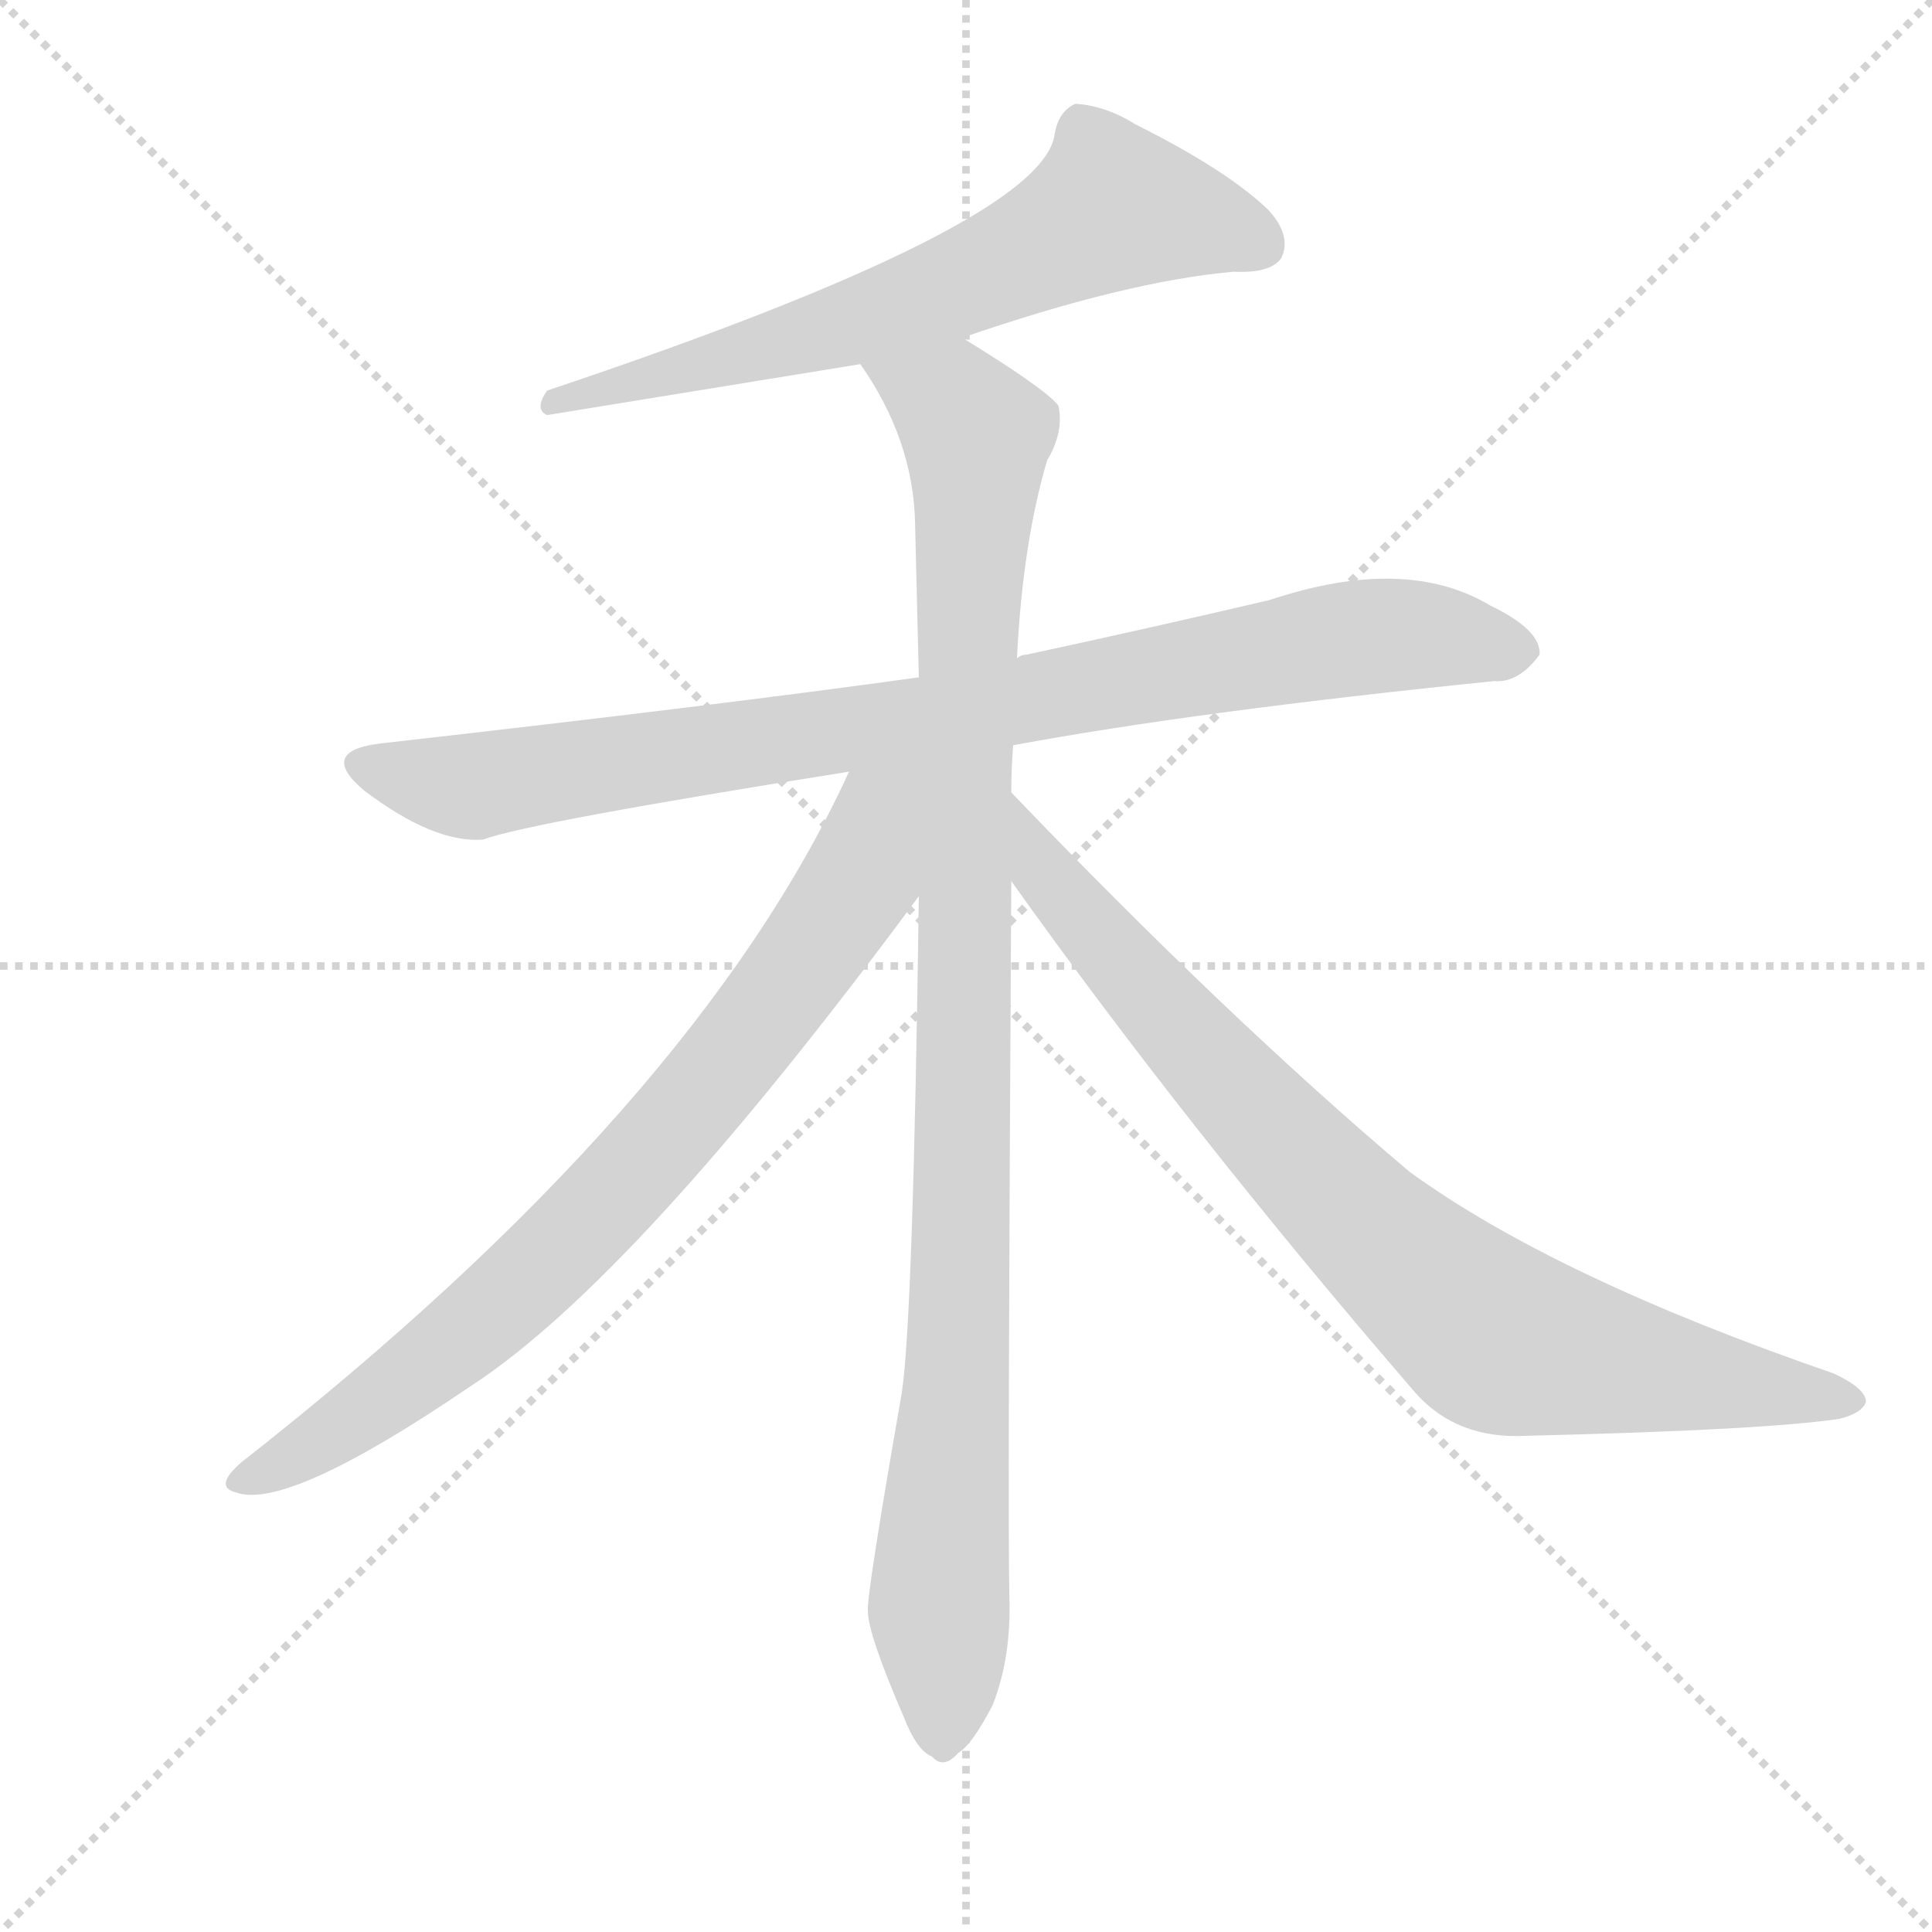
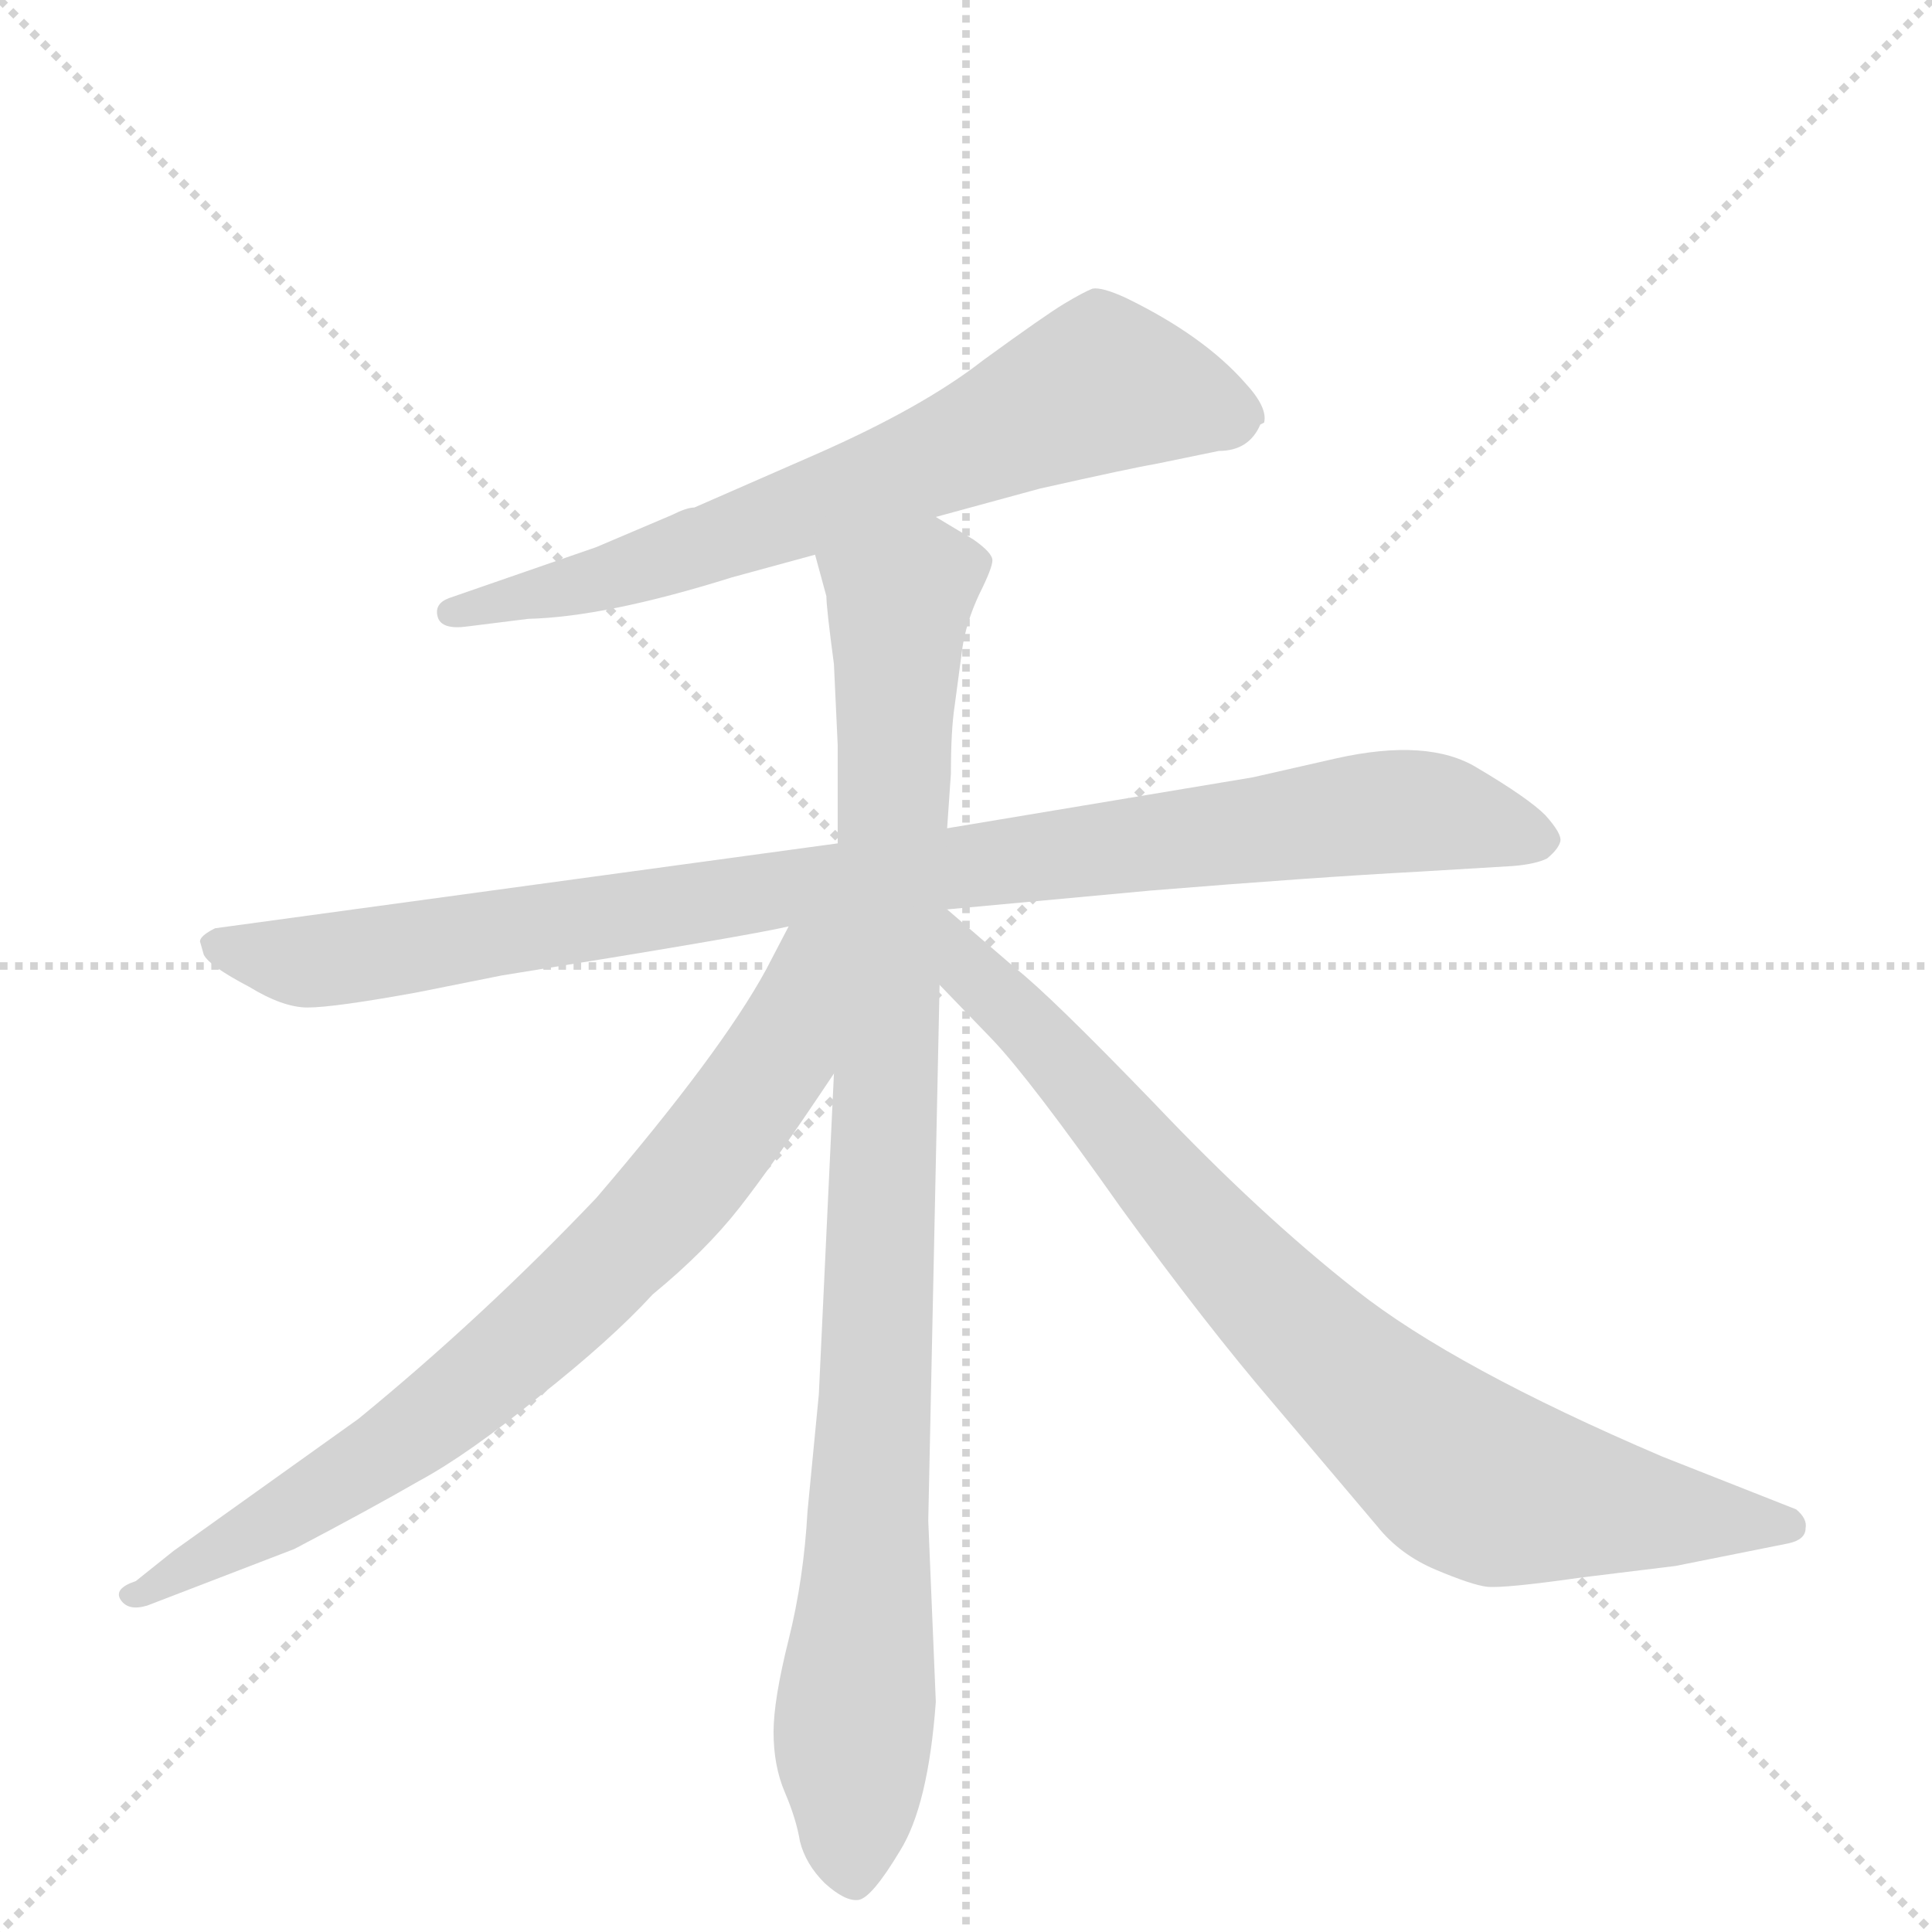
<svg xmlns="http://www.w3.org/2000/svg" version="1.1" viewBox="0 0 1024 1024">
  <g stroke="lightgray" stroke-dasharray="1,1" stroke-width="1" transform="scale(4, 4)">
    <line x1="0" y1="0" x2="256" y2="256" />
    <line x1="256" y1="0" x2="0" y2="256" />
    <line x1="128" y1="0" x2="128" y2="256" />
    <line x1="0" y1="128" x2="256" y2="128" />
  </g>
-   <g transform="scale(1, -1) translate(0, -900)">
+   <g transform="scale(1, -1) translate(0, -860)">
    <style type="text/css">
      
        @keyframes keyframes0 {
          from {
            stroke: blue;
-             stroke-dashoffset: 656;
+             stroke-dashoffset: 707;
            stroke-width: 128;
          }
-           68% {
+           70% {
            animation-timing-function: step-end;
            stroke: blue;
            stroke-dashoffset: 0;
            stroke-width: 128;
          }
          to {
            stroke: black;
            stroke-width: 1024;
          }
        }
        #make-me-a-hanzi-animation-0 {
-           animation: keyframes0 0.784s both;
+           animation: keyframes0 0.825s both;
          animation-delay: 0s;
          animation-timing-function: linear;
        }
      
        @keyframes keyframes1 {
          from {
            stroke: blue;
-             stroke-dashoffset: 872;
+             stroke-dashoffset: 968;
            stroke-width: 128;
          }
-           74% {
+           76% {
            animation-timing-function: step-end;
            stroke: blue;
            stroke-dashoffset: 0;
            stroke-width: 128;
          }
          to {
            stroke: black;
            stroke-width: 1024;
          }
        }
        #make-me-a-hanzi-animation-1 {
-           animation: keyframes1 0.96s both;
-           animation-delay: 0.784s;
+           animation: keyframes1 1.038s both;
+           animation-delay: 0.825s;
          animation-timing-function: linear;
        }
      
        @keyframes keyframes2 {
          from {
            stroke: blue;
-             stroke-dashoffset: 1007;
+             stroke-dashoffset: 980;
            stroke-width: 128;
          }
-           77% {
+           76% {
            animation-timing-function: step-end;
            stroke: blue;
            stroke-dashoffset: 0;
            stroke-width: 128;
          }
          to {
            stroke: black;
            stroke-width: 1024;
          }
        }
        #make-me-a-hanzi-animation-2 {
-           animation: keyframes2 1.069s both;
-           animation-delay: 1.743s;
+           animation: keyframes2 1.048s both;
+           animation-delay: 1.863s;
          animation-timing-function: linear;
        }
      
        @keyframes keyframes3 {
          from {
            stroke: blue;
-             stroke-dashoffset: 782;
+             stroke-dashoffset: 776;
            stroke-width: 128;
          }
          72% {
            animation-timing-function: step-end;
            stroke: blue;
            stroke-dashoffset: 0;
            stroke-width: 128;
          }
          to {
            stroke: black;
            stroke-width: 1024;
          }
        }
        #make-me-a-hanzi-animation-3 {
-           animation: keyframes3 0.886s both;
-           animation-delay: 2.813s;
+           animation: keyframes3 0.882s both;
+           animation-delay: 2.911s;
          animation-timing-function: linear;
        }
      
        @keyframes keyframes4 {
          from {
            stroke: blue;
-             stroke-dashoffset: 829;
+             stroke-dashoffset: 833;
            stroke-width: 128;
          }
          73% {
            animation-timing-function: step-end;
            stroke: blue;
            stroke-dashoffset: 0;
            stroke-width: 128;
          }
          to {
            stroke: black;
            stroke-width: 1024;
          }
        }
        #make-me-a-hanzi-animation-4 {
-           animation: keyframes4 0.925s both;
-           animation-delay: 3.699s;
+           animation: keyframes4 0.928s both;
+           animation-delay: 3.792s;
          animation-timing-function: linear;
        }
      
    </style>
-     <path d="M 510 721 Q 597 751 654 756 Q 673 755 679 763 Q 685 775 672 789 Q 650 810 602 834 Q 586 844 570 845 Q 561 841 559 829 Q 553 781 290 693 Q 283 683 290 680 L 456 707 L 510 721 Z" fill="lightgray" />
-     <path d="M 537 505 Q 634 523 792 539 Q 805 538 816 553 Q 817 566 790 579 Q 745 606 673 582 Q 609 567 544 553 Q 541 553 539 551 L 487 541 Q 379 526 202 506 Q 168 502 193 481 Q 230 453 256 455 Q 280 464 450 491 L 537 505 Z" fill="lightgray" />
-     <path d="M 536 480 Q 536 493 537 505 L 539 551 Q 542 612 555 656 Q 564 671 561 685 Q 554 694 510 721 C 485 737 440 733 456 707 Q 484 667 485 623 Q 486 584 487 541 L 487 425 Q 484 202 478 162 Q 459 53 460 46 Q 460 34 479 -10 Q 486 -28 494 -31 Q 500 -38 508 -29 Q 515 -25 526 -4 Q 536 21 535 53 Q 534 93 536 433 L 536 480 Z" fill="lightgray" />
-     <path d="M 450 491 Q 369 314 128 125 Q 113 112 125 109 Q 152 99 249 165 Q 337 222 487 425 C 547 506 473 538 450 491 Z" fill="lightgray" />
-     <path d="M 536 433 Q 630 301 750 162 Q 772 137 809 139 Q 935 142 975 148 Q 987 151 989 157 Q 989 164 972 172 Q 824 223 747 279 Q 650 361 536 480 C 515 502 519 457 536 433 Z" fill="lightgray" />
+     <path d="M 496 586 L 551 601 Q 600 612 612 614 L 646 621 Q 662 621 668 635 L 670 636 Q 672 644 660 657 Q 638 682 597 702 Q 584 708 579 707 Q 574 705 564 699 Q 554 693 521 669 Q 489 644 432 619 L 368 591 Q 364 591 356 587 L 316 570 L 238 543 Q 230 540 232 533 Q 234 526 248 528 L 280 532 Q 321 533 388 554 L 432 566 L 496 586 Z" fill="lightgray" />
+     <path d="M 444 413 L 114 368 Q 106 364 106 361 L 108 354 Q 111 348 132 337 Q 150 326 163 326 Q 177 326 221 334 L 266 343 Q 397 364 418 369 L 502 378 L 610 388 Q 696 395 752 398 L 802 401 Q 814 402 820 405 Q 826 410 827 414 Q 828 418 819 428 Q 810 437 783 453 Q 757 469 708 458 L 664 448 L 502 421 L 444 413 Z" fill="lightgray" />
+     <path d="M 442 508 L 444 465 L 444 413 L 442 291 L 434 121 L 428 59 Q 426 23 418 -9 Q 410 -41 410 -58 Q 410 -76 416 -90 Q 422 -104 424 -116 Q 427 -128 437 -138 Q 448 -148 455 -147 Q 462 -146 477 -121 Q 492 -97 496 -42 L 492 54 L 498 338 L 502 421 L 504 450 Q 504 473 506 486 L 510 516 Q 512 530 519 545 Q 526 559 526 563 Q 526 567 516 574 L 496 586 C 470 601 424 595 432 566 L 438 544 Q 438 538 442 508 Z" fill="lightgray" />
+     <path d="M 418 369 L 406 346 Q 382 302 316 225 Q 256 162 190 108 L 92 38 L 72 22 Q 60 18 64 12 Q 68 6 78 9 L 156 39 Q 196 60 222 75 Q 248 89 286 120 Q 324 150 346 174 Q 374 197 392 220 Q 410 243 442 291 C 505 385 434 401 418 369 Z" fill="lightgray" />
+     <path d="M 498 338 L 526 309 Q 546 288 594 220 Q 639 158 675 116 L 730 51 Q 742 36 761 28 Q 780 20 788 19 Q 797 18 839 24 L 888 30 L 948 42 Q 957 44 957 50 Q 958 55 952 60 L 881 88 Q 771 135 719 176 Q 668 216 612 275 Q 556 333 538 347 L 502 378 L 500 378 C 476 395 477 360 498 338 Z" fill="lightgray" />
    <clipPath id="make-me-a-hanzi-clip-0">
-       <path d="M 510 721 Q 597 751 654 756 Q 673 755 679 763 Q 685 775 672 789 Q 650 810 602 834 Q 586 844 570 845 Q 561 841 559 829 Q 553 781 290 693 Q 283 683 290 680 L 456 707 L 510 721 Z" />
+       <path d="M 496 586 L 551 601 Q 600 612 612 614 L 646 621 Q 662 621 668 635 L 670 636 Q 672 644 660 657 Q 638 682 597 702 Q 584 708 579 707 Q 574 705 564 699 Q 554 693 521 669 Q 489 644 432 619 L 368 591 Q 364 591 356 587 L 316 570 L 238 543 Q 230 540 232 533 Q 234 526 248 528 L 280 532 Q 321 533 388 554 L 432 566 L 496 586 Z" />
    </clipPath>
-     <path clip-path="url(#make-me-a-hanzi-clip-0)" d="M 668 770 L 590 791 L 527 757 L 457 730 L 332 701 L 326 695 L 311 692 L 304 697 L 297 687" fill="none" id="make-me-a-hanzi-animation-0" stroke-dasharray="528 1056" stroke-linecap="round" />
+     <path clip-path="url(#make-me-a-hanzi-clip-0)" d="M 667 640 L 584 656 L 373 570 L 239 536" fill="none" id="make-me-a-hanzi-animation-0" stroke-dasharray="579 1158" stroke-linecap="round" />
    <clipPath id="make-me-a-hanzi-clip-1">
-       <path d="M 537 505 Q 634 523 792 539 Q 805 538 816 553 Q 817 566 790 579 Q 745 606 673 582 Q 609 567 544 553 Q 541 553 539 551 L 487 541 Q 379 526 202 506 Q 168 502 193 481 Q 230 453 256 455 Q 280 464 450 491 L 537 505 Z" />
+       <path d="M 444 413 L 114 368 Q 106 364 106 361 L 108 354 Q 111 348 132 337 Q 150 326 163 326 Q 177 326 221 334 L 266 343 Q 397 364 418 369 L 502 378 L 610 388 Q 696 395 752 398 L 802 401 Q 814 402 820 405 Q 826 410 827 414 Q 828 418 819 428 Q 810 437 783 453 Q 757 469 708 458 L 664 448 L 502 421 L 444 413 Z" />
    </clipPath>
-     <path clip-path="url(#make-me-a-hanzi-clip-1)" d="M 196 494 L 256 484 L 483 518 L 719 562 L 754 564 L 804 554" fill="none" id="make-me-a-hanzi-animation-1" stroke-dasharray="744 1488" stroke-linecap="round" />
+     <path clip-path="url(#make-me-a-hanzi-clip-1)" d="M 114 360 L 162 350 L 723 429 L 778 427 L 817 414" fill="none" id="make-me-a-hanzi-animation-1" stroke-dasharray="840 1680" stroke-linecap="round" />
    <clipPath id="make-me-a-hanzi-clip-2">
-       <path d="M 536 480 Q 536 493 537 505 L 539 551 Q 542 612 555 656 Q 564 671 561 685 Q 554 694 510 721 C 485 737 440 733 456 707 Q 484 667 485 623 Q 486 584 487 541 L 487 425 Q 484 202 478 162 Q 459 53 460 46 Q 460 34 479 -10 Q 486 -28 494 -31 Q 500 -38 508 -29 Q 515 -25 526 -4 Q 536 21 535 53 Q 534 93 536 433 L 536 480 Z" />
+       <path d="M 442 508 L 444 465 L 444 413 L 442 291 L 434 121 L 428 59 Q 426 23 418 -9 Q 410 -41 410 -58 Q 410 -76 416 -90 Q 422 -104 424 -116 Q 427 -128 437 -138 Q 448 -148 455 -147 Q 462 -146 477 -121 Q 492 -97 496 -42 L 492 54 L 498 338 L 502 421 L 504 450 Q 504 473 506 486 L 510 516 Q 512 530 519 545 Q 526 559 526 563 Q 526 567 516 574 L 496 586 C 470 601 424 595 432 566 L 438 544 Q 438 538 442 508 Z" />
    </clipPath>
-     <path clip-path="url(#make-me-a-hanzi-clip-2)" d="M 464 703 L 506 685 L 518 659 L 499 -17" fill="none" id="make-me-a-hanzi-animation-2" stroke-dasharray="879 1758" stroke-linecap="round" />
+     <path clip-path="url(#make-me-a-hanzi-clip-2)" d="M 515 563 L 492 555 L 476 540 L 453 -137" fill="none" id="make-me-a-hanzi-animation-2" stroke-dasharray="852 1704" stroke-linecap="round" />
    <clipPath id="make-me-a-hanzi-clip-3">
-       <path d="M 450 491 Q 369 314 128 125 Q 113 112 125 109 Q 152 99 249 165 Q 337 222 487 425 C 547 506 473 538 450 491 Z" />
+       <path d="M 418 369 L 406 346 Q 382 302 316 225 Q 256 162 190 108 L 92 38 L 72 22 Q 60 18 64 12 Q 68 6 78 9 L 156 39 Q 196 60 222 75 Q 248 89 286 120 Q 324 150 346 174 Q 374 197 392 220 Q 410 243 442 291 C 505 385 434 401 418 369 Z" />
    </clipPath>
-     <path clip-path="url(#make-me-a-hanzi-clip-3)" d="M 482 490 L 465 471 L 456 434 L 445 416 L 334 276 L 227 176 L 152 125 L 128 117" fill="none" id="make-me-a-hanzi-animation-3" stroke-dasharray="654 1308" stroke-linecap="round" />
+     <path clip-path="url(#make-me-a-hanzi-clip-3)" d="M 438 365 L 424 344 L 403 285 L 365 235 L 306 174 L 206 91 L 72 14" fill="none" id="make-me-a-hanzi-animation-3" stroke-dasharray="648 1296" stroke-linecap="round" />
    <clipPath id="make-me-a-hanzi-clip-4">
-       <path d="M 536 433 Q 630 301 750 162 Q 772 137 809 139 Q 935 142 975 148 Q 987 151 989 157 Q 989 164 972 172 Q 824 223 747 279 Q 650 361 536 480 C 515 502 519 457 536 433 Z" />
+       <path d="M 498 338 L 526 309 Q 546 288 594 220 Q 639 158 675 116 L 730 51 Q 742 36 761 28 Q 780 20 788 19 Q 797 18 839 24 L 888 30 L 948 42 Q 957 44 957 50 Q 958 55 952 60 L 881 88 Q 771 135 719 176 Q 668 216 612 275 Q 556 333 538 347 L 502 378 L 500 378 C 476 395 477 360 498 338 Z" />
    </clipPath>
-     <path clip-path="url(#make-me-a-hanzi-clip-4)" d="M 540 472 L 551 441 L 612 368 L 731 243 L 781 200 L 819 184 L 982 158" fill="none" id="make-me-a-hanzi-animation-4" stroke-dasharray="701 1402" stroke-linecap="round" />
+     <path clip-path="url(#make-me-a-hanzi-clip-4)" d="M 502 371 L 515 344 L 553 309 L 652 193 L 763 88 L 807 68 L 948 52" fill="none" id="make-me-a-hanzi-animation-4" stroke-dasharray="705 1410" stroke-linecap="round" />
  </g>
</svg>
